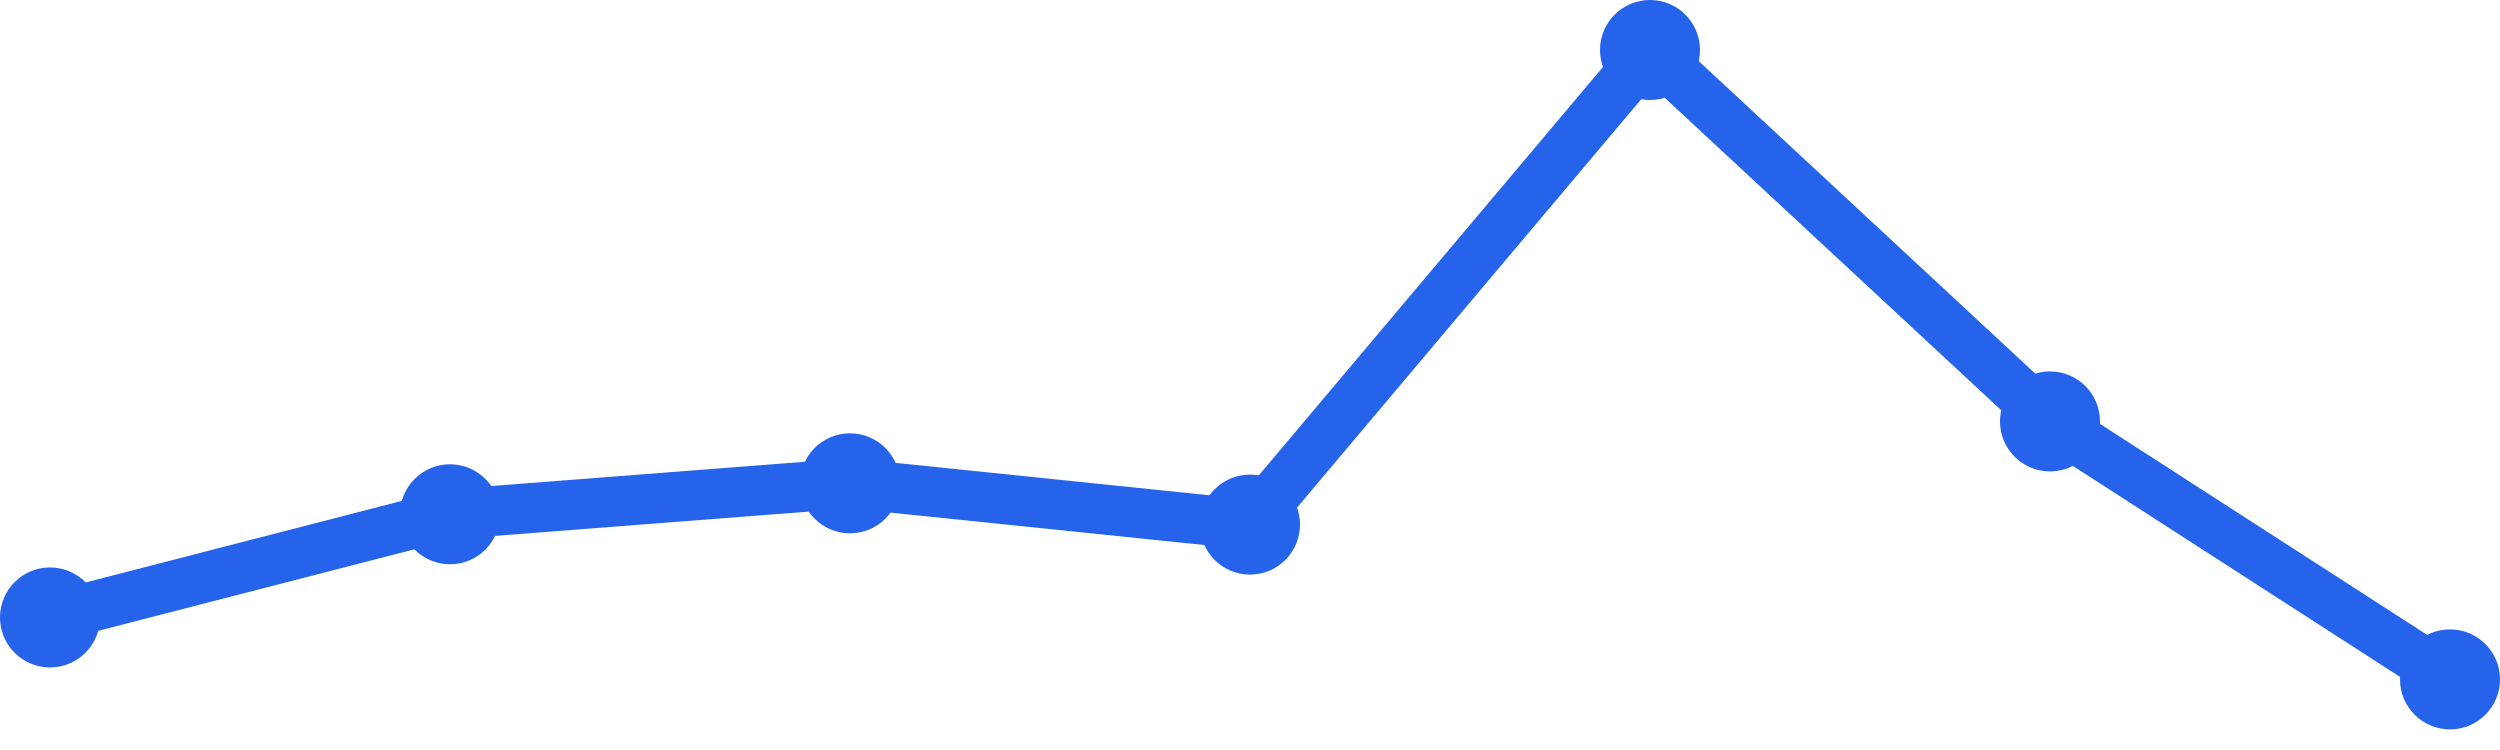
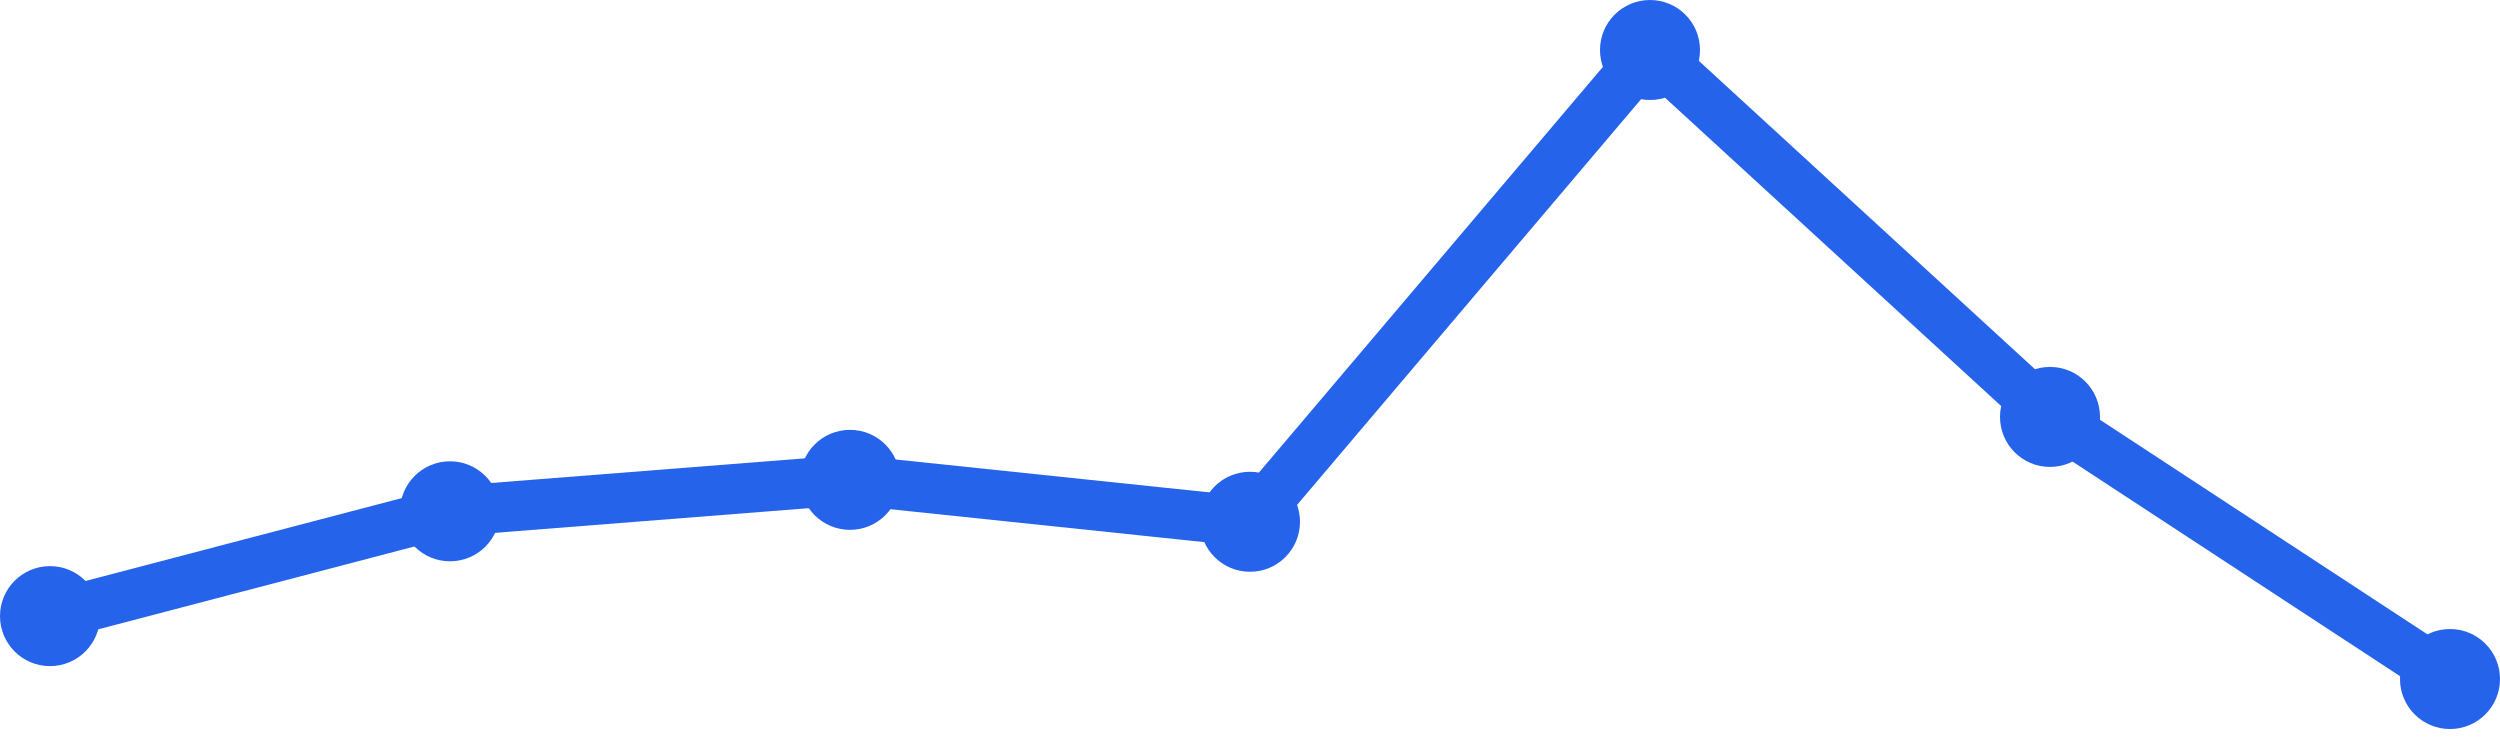
<svg xmlns="http://www.w3.org/2000/svg" width="100" height="30" viewBox="0 0 100 30">
-   <path d="M 2,24.698 L 18,20.571 L 34,19.333 L 50,20.984 L 66,2 L 82,16.857 L 98,27.175" fill="none" stroke="#2563eb" stroke-width="2" stroke-linecap="round" stroke-linejoin="round" />
-   <circle cx="2" cy="24.698" r="2" fill="#2563eb" />
-   <circle cx="18" cy="20.571" r="2" fill="#2563eb" />
-   <circle cx="34" cy="19.333" r="2" fill="#2563eb" />
-   <circle cx="50" cy="20.984" r="2" fill="#2563eb" />
+   <path d="M 2,24.645 L 18,20.452 L 34,19.194 L 50,20.871 L 66,2 L 82,16.677 L 98,27.161" fill="none" stroke="#2563eb" stroke-width="2" stroke-linecap="round" stroke-linejoin="round" />
+   <circle cx="2" cy="24.645" r="2" fill="#2563eb" />
+   <circle cx="18" cy="20.452" r="2" fill="#2563eb" />
+   <circle cx="34" cy="19.194" r="2" fill="#2563eb" />
+   <circle cx="50" cy="20.871" r="2" fill="#2563eb" />
  <circle cx="66" cy="2" r="2" fill="#2563eb" />
-   <circle cx="82" cy="16.857" r="2" fill="#2563eb" />
-   <circle cx="98" cy="27.175" r="2" fill="#2563eb" />
+   <circle cx="82" cy="16.677" r="2" fill="#2563eb" />
+   <circle cx="98" cy="27.161" r="2" fill="#2563eb" />
</svg>
